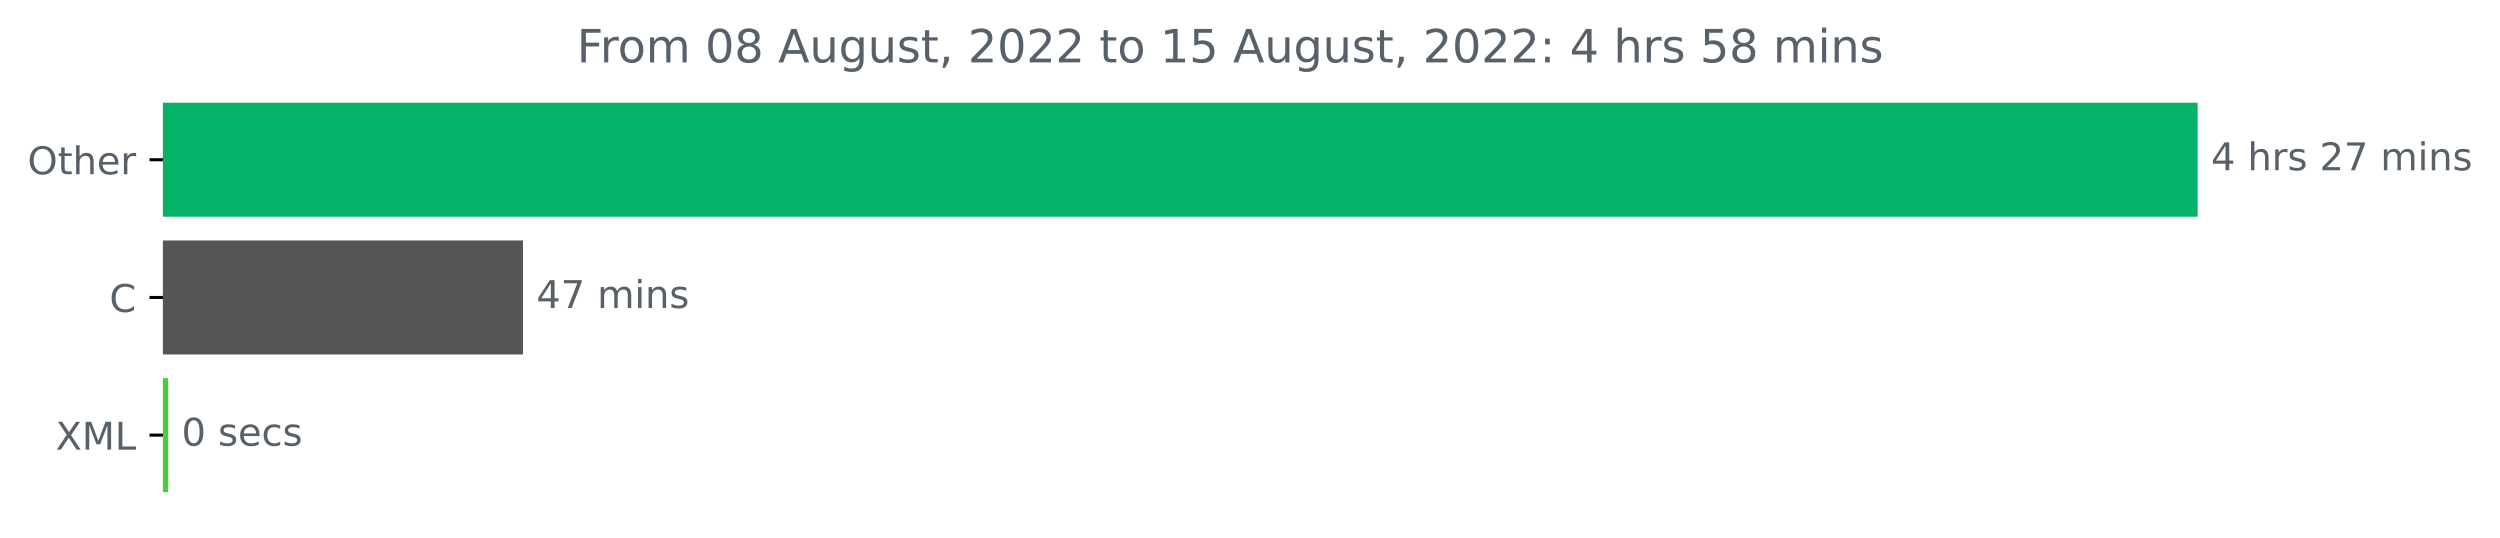
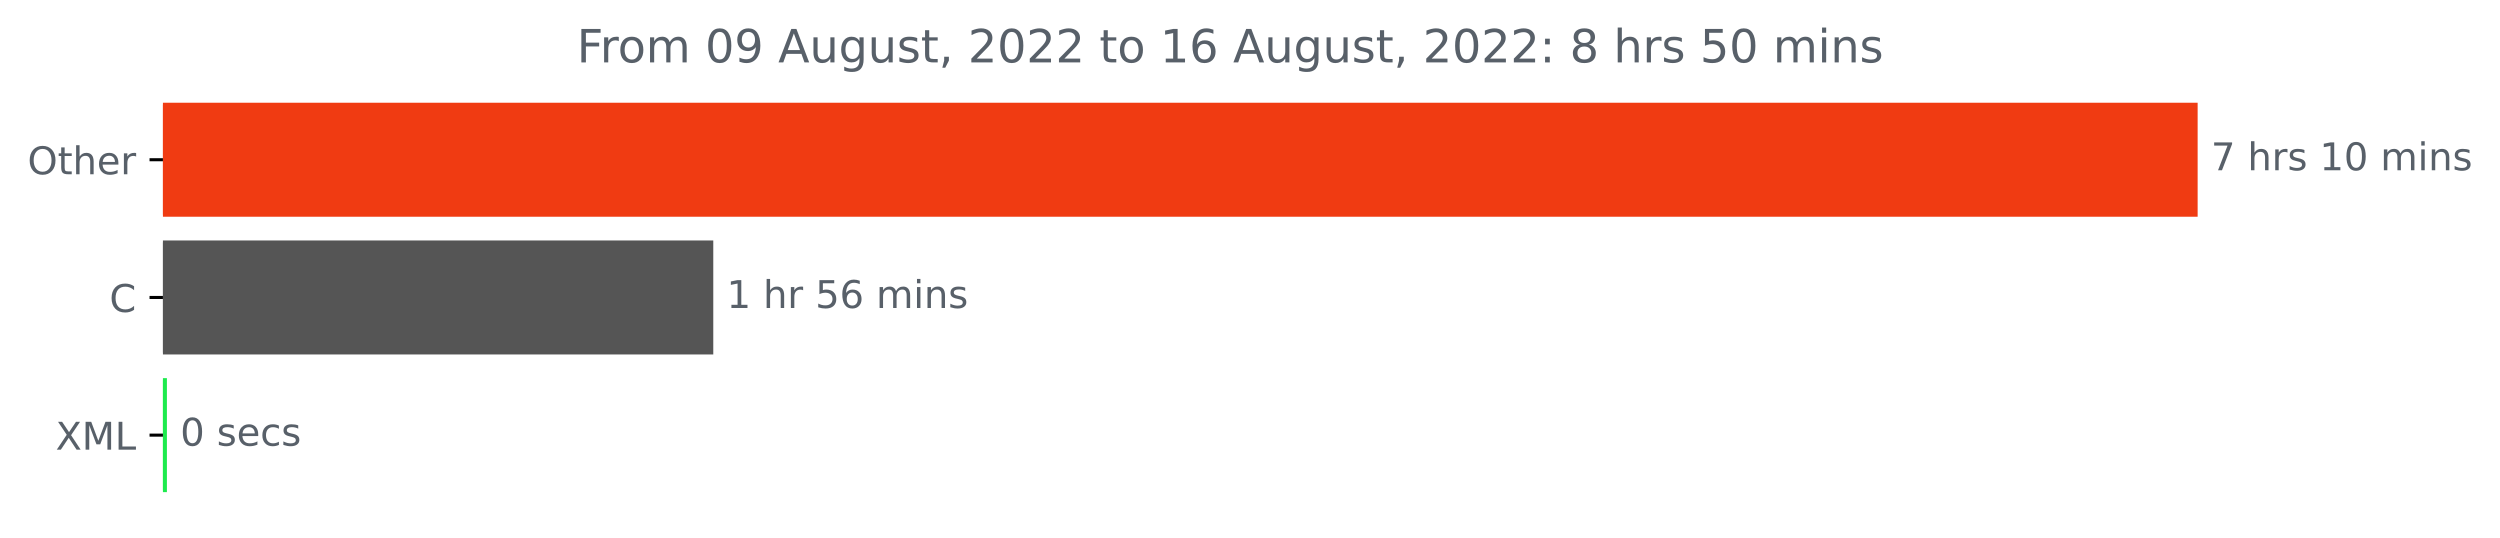
<svg xmlns="http://www.w3.org/2000/svg" xmlns:xlink="http://www.w3.org/1999/xlink" width="653.568pt" height="140.398pt" viewBox="0 0 653.568 140.398" version="1.1">
  <defs>
    <style type="text/css">*{stroke-linejoin: round; stroke-linecap: butt}</style>
  </defs>
  <g id="figure_1">
    <g id="patch_1">
      <path d="M 0 140.398  L 653.568 140.398  L 653.568 0  L 0 0  L 0 140.398  z " style="fill: none" />
    </g>
    <g id="axes_1">
      <g id="patch_2">
-         <path d="M 42.594 27.358  L 574.022 27.358  L 574.022 56.158  L 42.594 56.158  z " clip-path="url(#p22b96c4b04)" style="fill: #06b267; stroke: #06b267; stroke-linejoin: miter" />
+         <path d="M 42.594 27.358  L 574.022 27.358  L 574.022 56.158  L 42.594 56.158  z " clip-path="url(#p754c6ea73e)" style="fill: #f03b12; stroke: #f03b12; stroke-linejoin: miter" />
      </g>
      <g id="patch_3">
-         <path d="M 42.594 63.358  L 136.224 63.358  L 136.224 92.158  L 42.594 92.158  z " clip-path="url(#p22b96c4b04)" style="fill: #555555; stroke: #555555; stroke-linejoin: miter" />
+         <path d="M 42.594 63.358  L 185.969 63.358  L 185.969 92.158  L 42.594 92.158  z " clip-path="url(#p754c6ea73e)" style="fill: #555555; stroke: #555555; stroke-linejoin: miter" />
      </g>
      <g id="patch_4">
-         <path d="M 42.594 99.358  L 43.47 99.358  L 43.47 128.158  L 42.594 128.158  z " clip-path="url(#p22b96c4b04)" style="fill: #49cc3d; stroke: #49cc3d; stroke-linejoin: miter" />
+         <path d="M 42.594 99.358  L 43.134 99.358  L 43.134 128.158  L 42.594 128.158  z " clip-path="url(#p754c6ea73e)" style="fill: #1dea4d; stroke: #1dea4d; stroke-linejoin: miter" />
      </g>
      <g id="matplotlib.axis_1" />
      <g id="matplotlib.axis_2">
        <g id="ytick_1">
          <g id="line2d_1">
            <defs>
-               <path id="m04407ddc93" d="M 0 0  L -3.5 0  " style="stroke: #000000; stroke-width: 0.8" />
+               <path id="m9425a8de50" d="M 0 0  L -3.5 0  " style="stroke: #000000; stroke-width: 0.8" />
            </defs>
            <g>
-               <use xlink:href="#m04407ddc93" x="42.594" y="41.758" style="stroke: #000000; stroke-width: 0.8" />
+               <use xlink:href="#m9425a8de50" x="42.594" y="41.758" style="stroke: #000000; stroke-width: 0.8" />
            </g>
          </g>
          <g id="text_1">
            <g style="fill: #586069" transform="translate(7.2 45.55734)scale(0.1 -0.1)">
              <defs>
                <path id="DejaVuSans-4f" d="M 2522 4238  Q 1834 4238 1429 3725  Q 1025 3213 1025 2328  Q 1025 1447 1429 934  Q 1834 422 2522 422  Q 3209 422 3611 934  Q 4013 1447 4013 2328  Q 4013 3213 3611 3725  Q 3209 4238 2522 4238  z M 2522 4750  Q 3503 4750 4090 4092  Q 4678 3434 4678 2328  Q 4678 1225 4090 567  Q 3503 -91 2522 -91  Q 1538 -91 948 565  Q 359 1222 359 2328  Q 359 3434 948 4092  Q 1538 4750 2522 4750  z " transform="scale(0.015625)" />
                <path id="DejaVuSans-74" d="M 1172 4494  L 1172 3500  L 2356 3500  L 2356 3053  L 1172 3053  L 1172 1153  Q 1172 725 1289 603  Q 1406 481 1766 481  L 2356 481  L 2356 0  L 1766 0  Q 1100 0 847 248  Q 594 497 594 1153  L 594 3053  L 172 3053  L 172 3500  L 594 3500  L 594 4494  L 1172 4494  z " transform="scale(0.015625)" />
                <path id="DejaVuSans-68" d="M 3513 2113  L 3513 0  L 2938 0  L 2938 2094  Q 2938 2591 2744 2837  Q 2550 3084 2163 3084  Q 1697 3084 1428 2787  Q 1159 2491 1159 1978  L 1159 0  L 581 0  L 581 4863  L 1159 4863  L 1159 2956  Q 1366 3272 1645 3428  Q 1925 3584 2291 3584  Q 2894 3584 3203 3211  Q 3513 2838 3513 2113  z " transform="scale(0.015625)" />
                <path id="DejaVuSans-65" d="M 3597 1894  L 3597 1613  L 953 1613  Q 991 1019 1311 708  Q 1631 397 2203 397  Q 2534 397 2845 478  Q 3156 559 3463 722  L 3463 178  Q 3153 47 2828 -22  Q 2503 -91 2169 -91  Q 1331 -91 842 396  Q 353 884 353 1716  Q 353 2575 817 3079  Q 1281 3584 2069 3584  Q 2775 3584 3186 3129  Q 3597 2675 3597 1894  z M 3022 2063  Q 3016 2534 2758 2815  Q 2500 3097 2075 3097  Q 1594 3097 1305 2825  Q 1016 2553 972 2059  L 3022 2063  z " transform="scale(0.015625)" />
                <path id="DejaVuSans-72" d="M 2631 2963  Q 2534 3019 2420 3045  Q 2306 3072 2169 3072  Q 1681 3072 1420 2755  Q 1159 2438 1159 1844  L 1159 0  L 581 0  L 581 3500  L 1159 3500  L 1159 2956  Q 1341 3275 1631 3429  Q 1922 3584 2338 3584  Q 2397 3584 2469 3576  Q 2541 3569 2628 3553  L 2631 2963  z " transform="scale(0.015625)" />
              </defs>
              <use xlink:href="#DejaVuSans-4f" />
              <use xlink:href="#DejaVuSans-74" x="78.711" />
              <use xlink:href="#DejaVuSans-68" x="117.92" />
              <use xlink:href="#DejaVuSans-65" x="181.299" />
              <use xlink:href="#DejaVuSans-72" x="242.822" />
            </g>
          </g>
        </g>
        <g id="ytick_2">
          <g id="line2d_2">
            <g>
-               <use xlink:href="#m04407ddc93" x="42.594" y="77.758" style="stroke: #000000; stroke-width: 0.8" />
+               <use xlink:href="#m9425a8de50" x="42.594" y="77.758" style="stroke: #000000; stroke-width: 0.8" />
            </g>
          </g>
          <g id="text_2">
            <g style="fill: #586069" transform="translate(28.61094 81.55734)scale(0.1 -0.1)">
              <defs>
                <path id="DejaVuSans-43" d="M 4122 4306  L 4122 3641  Q 3803 3938 3442 4084  Q 3081 4231 2675 4231  Q 1875 4231 1450 3742  Q 1025 3253 1025 2328  Q 1025 1406 1450 917  Q 1875 428 2675 428  Q 3081 428 3442 575  Q 3803 722 4122 1019  L 4122 359  Q 3791 134 3420 21  Q 3050 -91 2638 -91  Q 1578 -91 968 557  Q 359 1206 359 2328  Q 359 3453 968 4101  Q 1578 4750 2638 4750  Q 3056 4750 3426 4639  Q 3797 4528 4122 4306  z " transform="scale(0.015625)" />
              </defs>
              <use xlink:href="#DejaVuSans-43" />
            </g>
          </g>
        </g>
        <g id="ytick_3">
          <g id="line2d_3">
            <g>
-               <use xlink:href="#m04407ddc93" x="42.594" y="113.758" style="stroke: #000000; stroke-width: 0.8" />
+               <use xlink:href="#m9425a8de50" x="42.594" y="113.758" style="stroke: #000000; stroke-width: 0.8" />
            </g>
          </g>
          <g id="text_3">
            <g style="fill: #586069" transform="translate(14.54375 117.5573)scale(0.1 -0.1)">
              <defs>
                <path id="DejaVuSans-58" d="M 403 4666  L 1081 4666  L 2241 2931  L 3406 4666  L 4084 4666  L 2584 2425  L 4184 0  L 3506 0  L 2194 1984  L 872 0  L 191 0  L 1856 2491  L 403 4666  z " transform="scale(0.015625)" />
                <path id="DejaVuSans-4d" d="M 628 4666  L 1569 4666  L 2759 1491  L 3956 4666  L 4897 4666  L 4897 0  L 4281 0  L 4281 4097  L 3078 897  L 2444 897  L 1241 4097  L 1241 0  L 628 0  L 628 4666  z " transform="scale(0.015625)" />
                <path id="DejaVuSans-4c" d="M 628 4666  L 1259 4666  L 1259 531  L 3531 531  L 3531 0  L 628 0  L 628 4666  z " transform="scale(0.015625)" />
              </defs>
              <use xlink:href="#DejaVuSans-58" />
              <use xlink:href="#DejaVuSans-4d" x="68.506" />
              <use xlink:href="#DejaVuSans-4c" x="154.785" />
            </g>
          </g>
        </g>
      </g>
      <g id="text_4">
        <g style="fill: #586069" transform="translate(578.0223 44.5175)scale(0.1 -0.1)">
          <defs>
-             <path id="DejaVuSans-34" d="M 2419 4116  L 825 1625  L 2419 1625  L 2419 4116  z M 2253 4666  L 3047 4666  L 3047 1625  L 3713 1625  L 3713 1100  L 3047 1100  L 3047 0  L 2419 0  L 2419 1100  L 313 1100  L 313 1709  L 2253 4666  z " transform="scale(0.015625)" />
+             <path id="DejaVuSans-37" d="M 525 4666  L 3525 4666  L 3525 4397  L 1831 0  L 1172 0  L 2766 4134  L 525 4134  L 525 4666  z " transform="scale(0.015625)" />
            <path id="DejaVuSans-20" transform="scale(0.015625)" />
            <path id="DejaVuSans-73" d="M 2834 3397  L 2834 2853  Q 2591 2978 2328 3040  Q 2066 3103 1784 3103  Q 1356 3103 1142 2972  Q 928 2841 928 2578  Q 928 2378 1081 2264  Q 1234 2150 1697 2047  L 1894 2003  Q 2506 1872 2764 1633  Q 3022 1394 3022 966  Q 3022 478 2636 193  Q 2250 -91 1575 -91  Q 1294 -91 989 -36  Q 684 19 347 128  L 347 722  Q 666 556 975 473  Q 1284 391 1588 391  Q 1994 391 2212 530  Q 2431 669 2431 922  Q 2431 1156 2273 1281  Q 2116 1406 1581 1522  L 1381 1569  Q 847 1681 609 1914  Q 372 2147 372 2553  Q 372 3047 722 3315  Q 1072 3584 1716 3584  Q 2034 3584 2315 3537  Q 2597 3491 2834 3397  z " transform="scale(0.015625)" />
-             <path id="DejaVuSans-32" d="M 1228 531  L 3431 531  L 3431 0  L 469 0  L 469 531  Q 828 903 1448 1529  Q 2069 2156 2228 2338  Q 2531 2678 2651 2914  Q 2772 3150 2772 3378  Q 2772 3750 2511 3984  Q 2250 4219 1831 4219  Q 1534 4219 1204 4116  Q 875 4013 500 3803  L 500 4441  Q 881 4594 1212 4672  Q 1544 4750 1819 4750  Q 2544 4750 2975 4387  Q 3406 4025 3406 3419  Q 3406 3131 3298 2873  Q 3191 2616 2906 2266  Q 2828 2175 2409 1742  Q 1991 1309 1228 531  z " transform="scale(0.015625)" />
-             <path id="DejaVuSans-37" d="M 525 4666  L 3525 4666  L 3525 4397  L 1831 0  L 1172 0  L 2766 4134  L 525 4134  L 525 4666  z " transform="scale(0.015625)" />
+             <path id="DejaVuSans-31" d="M 794 531  L 1825 531  L 1825 4091  L 703 3866  L 703 4441  L 1819 4666  L 2450 4666  L 2450 531  L 3481 531  L 3481 0  L 794 0  L 794 531  z " transform="scale(0.015625)" />
+             <path id="DejaVuSans-30" d="M 2034 4250  Q 1547 4250 1301 3770  Q 1056 3291 1056 2328  Q 1056 1369 1301 889  Q 1547 409 2034 409  Q 2525 409 2770 889  Q 3016 1369 3016 2328  Q 3016 3291 2770 3770  Q 2525 4250 2034 4250  z M 2034 4750  Q 2819 4750 3233 4129  Q 3647 3509 3647 2328  Q 3647 1150 3233 529  Q 2819 -91 2034 -91  Q 1250 -91 836 529  Q 422 1150 422 2328  Q 422 3509 836 4129  Q 1250 4750 2034 4750  z " transform="scale(0.015625)" />
            <path id="DejaVuSans-6d" d="M 3328 2828  Q 3544 3216 3844 3400  Q 4144 3584 4550 3584  Q 5097 3584 5394 3201  Q 5691 2819 5691 2113  L 5691 0  L 5113 0  L 5113 2094  Q 5113 2597 4934 2840  Q 4756 3084 4391 3084  Q 3944 3084 3684 2787  Q 3425 2491 3425 1978  L 3425 0  L 2847 0  L 2847 2094  Q 2847 2600 2669 2842  Q 2491 3084 2119 3084  Q 1678 3084 1418 2786  Q 1159 2488 1159 1978  L 1159 0  L 581 0  L 581 3500  L 1159 3500  L 1159 2956  Q 1356 3278 1631 3431  Q 1906 3584 2284 3584  Q 2666 3584 2933 3390  Q 3200 3197 3328 2828  z " transform="scale(0.015625)" />
            <path id="DejaVuSans-69" d="M 603 3500  L 1178 3500  L 1178 0  L 603 0  L 603 3500  z M 603 4863  L 1178 4863  L 1178 4134  L 603 4134  L 603 4863  z " transform="scale(0.015625)" />
            <path id="DejaVuSans-6e" d="M 3513 2113  L 3513 0  L 2938 0  L 2938 2094  Q 2938 2591 2744 2837  Q 2550 3084 2163 3084  Q 1697 3084 1428 2787  Q 1159 2491 1159 1978  L 1159 0  L 581 0  L 581 3500  L 1159 3500  L 1159 2956  Q 1366 3272 1645 3428  Q 1925 3584 2291 3584  Q 2894 3584 3203 3211  Q 3513 2838 3513 2113  z " transform="scale(0.015625)" />
          </defs>
-           <use xlink:href="#DejaVuSans-34" />
+           <use xlink:href="#DejaVuSans-37" />
          <use xlink:href="#DejaVuSans-20" x="63.623" />
          <use xlink:href="#DejaVuSans-68" x="95.41" />
          <use xlink:href="#DejaVuSans-72" x="158.789" />
          <use xlink:href="#DejaVuSans-73" x="199.902" />
          <use xlink:href="#DejaVuSans-20" x="252.002" />
-           <use xlink:href="#DejaVuSans-32" x="283.789" />
-           <use xlink:href="#DejaVuSans-37" x="347.412" />
+           <use xlink:href="#DejaVuSans-31" x="283.789" />
+           <use xlink:href="#DejaVuSans-30" x="347.412" />
          <use xlink:href="#DejaVuSans-20" x="411.035" />
          <use xlink:href="#DejaVuSans-6d" x="442.822" />
          <use xlink:href="#DejaVuSans-69" x="540.234" />
          <use xlink:href="#DejaVuSans-6e" x="568.018" />
          <use xlink:href="#DejaVuSans-73" x="631.396" />
        </g>
      </g>
      <g id="text_5">
-         <g style="fill: #586069" transform="translate(140.2243 80.5175)scale(0.1 -0.1)">
-           <use xlink:href="#DejaVuSans-34" />
-           <use xlink:href="#DejaVuSans-37" x="63.623" />
-           <use xlink:href="#DejaVuSans-20" x="127.246" />
-           <use xlink:href="#DejaVuSans-6d" x="159.033" />
-           <use xlink:href="#DejaVuSans-69" x="256.445" />
-           <use xlink:href="#DejaVuSans-6e" x="284.229" />
-           <use xlink:href="#DejaVuSans-73" x="347.607" />
+         <g style="fill: #586069" transform="translate(189.9694 80.5175)scale(0.1 -0.1)">
+           <defs>
+             <path id="DejaVuSans-35" d="M 691 4666  L 3169 4666  L 3169 4134  L 1269 4134  L 1269 2991  Q 1406 3038 1543 3061  Q 1681 3084 1819 3084  Q 2600 3084 3056 2656  Q 3513 2228 3513 1497  Q 3513 744 3044 326  Q 2575 -91 1722 -91  Q 1428 -91 1123 -41  Q 819 9 494 109  L 494 744  Q 775 591 1075 516  Q 1375 441 1709 441  Q 2250 441 2565 725  Q 2881 1009 2881 1497  Q 2881 1984 2565 2268  Q 2250 2553 1709 2553  Q 1456 2553 1204 2497  Q 953 2441 691 2322  L 691 4666  z " transform="scale(0.015625)" />
+             <path id="DejaVuSans-36" d="M 2113 2584  Q 1688 2584 1439 2293  Q 1191 2003 1191 1497  Q 1191 994 1439 701  Q 1688 409 2113 409  Q 2538 409 2786 701  Q 3034 994 3034 1497  Q 3034 2003 2786 2293  Q 2538 2584 2113 2584  z M 3366 4563  L 3366 3988  Q 3128 4100 2886 4159  Q 2644 4219 2406 4219  Q 1781 4219 1451 3797  Q 1122 3375 1075 2522  Q 1259 2794 1537 2939  Q 1816 3084 2150 3084  Q 2853 3084 3261 2657  Q 3669 2231 3669 1497  Q 3669 778 3244 343  Q 2819 -91 2113 -91  Q 1303 -91 875 529  Q 447 1150 447 2328  Q 447 3434 972 4092  Q 1497 4750 2381 4750  Q 2619 4750 2861 4703  Q 3103 4656 3366 4563  z " transform="scale(0.015625)" />
+           </defs>
+           <use xlink:href="#DejaVuSans-31" />
+           <use xlink:href="#DejaVuSans-20" x="63.623" />
+           <use xlink:href="#DejaVuSans-68" x="95.41" />
+           <use xlink:href="#DejaVuSans-72" x="158.789" />
+           <use xlink:href="#DejaVuSans-20" x="199.902" />
+           <use xlink:href="#DejaVuSans-35" x="231.689" />
+           <use xlink:href="#DejaVuSans-36" x="295.312" />
+           <use xlink:href="#DejaVuSans-20" x="358.936" />
+           <use xlink:href="#DejaVuSans-6d" x="390.723" />
+           <use xlink:href="#DejaVuSans-69" x="488.135" />
+           <use xlink:href="#DejaVuSans-6e" x="515.918" />
+           <use xlink:href="#DejaVuSans-73" x="579.297" />
        </g>
      </g>
      <g id="text_6">
-         <g style="fill: #586069" transform="translate(47.46997 116.5175)scale(0.1 -0.1)">
-           <defs>
-             <path id="DejaVuSans-30" d="M 2034 4250  Q 1547 4250 1301 3770  Q 1056 3291 1056 2328  Q 1056 1369 1301 889  Q 1547 409 2034 409  Q 2525 409 2770 889  Q 3016 1369 3016 2328  Q 3016 3291 2770 3770  Q 2525 4250 2034 4250  z M 2034 4750  Q 2819 4750 3233 4129  Q 3647 3509 3647 2328  Q 3647 1150 3233 529  Q 2819 -91 2034 -91  Q 1250 -91 836 529  Q 422 1150 422 2328  Q 422 3509 836 4129  Q 1250 4750 2034 4750  z " transform="scale(0.015625)" />
+         <g style="fill: #586069" transform="translate(47.13403 116.5175)scale(0.1 -0.1)">
+           <defs>
            <path id="DejaVuSans-63" d="M 3122 3366  L 3122 2828  Q 2878 2963 2633 3030  Q 2388 3097 2138 3097  Q 1578 3097 1268 2742  Q 959 2388 959 1747  Q 959 1106 1268 751  Q 1578 397 2138 397  Q 2388 397 2633 464  Q 2878 531 3122 666  L 3122 134  Q 2881 22 2623 -34  Q 2366 -91 2075 -91  Q 1284 -91 818 406  Q 353 903 353 1747  Q 353 2603 823 3093  Q 1294 3584 2113 3584  Q 2378 3584 2631 3529  Q 2884 3475 3122 3366  z " transform="scale(0.015625)" />
          </defs>
          <use xlink:href="#DejaVuSans-30" />
          <use xlink:href="#DejaVuSans-20" x="63.623" />
          <use xlink:href="#DejaVuSans-73" x="95.41" />
          <use xlink:href="#DejaVuSans-65" x="147.51" />
          <use xlink:href="#DejaVuSans-63" x="209.033" />
          <use xlink:href="#DejaVuSans-73" x="264.014" />
        </g>
      </g>
      <g id="text_7">
        <g style="fill: #586069" transform="translate(150.8075 16.31812)scale(0.12 -0.12)">
          <defs>
            <path id="DejaVuSans-46" d="M 628 4666  L 3309 4666  L 3309 4134  L 1259 4134  L 1259 2759  L 3109 2759  L 3109 2228  L 1259 2228  L 1259 0  L 628 0  L 628 4666  z " transform="scale(0.015625)" />
            <path id="DejaVuSans-6f" d="M 1959 3097  Q 1497 3097 1228 2736  Q 959 2375 959 1747  Q 959 1119 1226 758  Q 1494 397 1959 397  Q 2419 397 2687 759  Q 2956 1122 2956 1747  Q 2956 2369 2687 2733  Q 2419 3097 1959 3097  z M 1959 3584  Q 2709 3584 3137 3096  Q 3566 2609 3566 1747  Q 3566 888 3137 398  Q 2709 -91 1959 -91  Q 1206 -91 779 398  Q 353 888 353 1747  Q 353 2609 779 3096  Q 1206 3584 1959 3584  z " transform="scale(0.015625)" />
-             <path id="DejaVuSans-38" d="M 2034 2216  Q 1584 2216 1326 1975  Q 1069 1734 1069 1313  Q 1069 891 1326 650  Q 1584 409 2034 409  Q 2484 409 2743 651  Q 3003 894 3003 1313  Q 3003 1734 2745 1975  Q 2488 2216 2034 2216  z M 1403 2484  Q 997 2584 770 2862  Q 544 3141 544 3541  Q 544 4100 942 4425  Q 1341 4750 2034 4750  Q 2731 4750 3128 4425  Q 3525 4100 3525 3541  Q 3525 3141 3298 2862  Q 3072 2584 2669 2484  Q 3125 2378 3379 2068  Q 3634 1759 3634 1313  Q 3634 634 3220 271  Q 2806 -91 2034 -91  Q 1263 -91 848 271  Q 434 634 434 1313  Q 434 1759 690 2068  Q 947 2378 1403 2484  z M 1172 3481  Q 1172 3119 1398 2916  Q 1625 2713 2034 2713  Q 2441 2713 2670 2916  Q 2900 3119 2900 3481  Q 2900 3844 2670 4047  Q 2441 4250 2034 4250  Q 1625 4250 1398 4047  Q 1172 3844 1172 3481  z " transform="scale(0.015625)" />
+             <path id="DejaVuSans-39" d="M 703 97  L 703 672  Q 941 559 1184 500  Q 1428 441 1663 441  Q 2288 441 2617 861  Q 2947 1281 2994 2138  Q 2813 1869 2534 1725  Q 2256 1581 1919 1581  Q 1219 1581 811 2004  Q 403 2428 403 3163  Q 403 3881 828 4315  Q 1253 4750 1959 4750  Q 2769 4750 3195 4129  Q 3622 3509 3622 2328  Q 3622 1225 3098 567  Q 2575 -91 1691 -91  Q 1453 -91 1209 -44  Q 966 3 703 97  z M 1959 2075  Q 2384 2075 2632 2365  Q 2881 2656 2881 3163  Q 2881 3666 2632 3958  Q 2384 4250 1959 4250  Q 1534 4250 1286 3958  Q 1038 3666 1038 3163  Q 1038 2656 1286 2365  Q 1534 2075 1959 2075  z " transform="scale(0.015625)" />
            <path id="DejaVuSans-41" d="M 2188 4044  L 1331 1722  L 3047 1722  L 2188 4044  z M 1831 4666  L 2547 4666  L 4325 0  L 3669 0  L 3244 1197  L 1141 1197  L 716 0  L 50 0  L 1831 4666  z " transform="scale(0.015625)" />
            <path id="DejaVuSans-75" d="M 544 1381  L 544 3500  L 1119 3500  L 1119 1403  Q 1119 906 1312 657  Q 1506 409 1894 409  Q 2359 409 2629 706  Q 2900 1003 2900 1516  L 2900 3500  L 3475 3500  L 3475 0  L 2900 0  L 2900 538  Q 2691 219 2414 64  Q 2138 -91 1772 -91  Q 1169 -91 856 284  Q 544 659 544 1381  z M 1991 3584  L 1991 3584  z " transform="scale(0.015625)" />
            <path id="DejaVuSans-67" d="M 2906 1791  Q 2906 2416 2648 2759  Q 2391 3103 1925 3103  Q 1463 3103 1205 2759  Q 947 2416 947 1791  Q 947 1169 1205 825  Q 1463 481 1925 481  Q 2391 481 2648 825  Q 2906 1169 2906 1791  z M 3481 434  Q 3481 -459 3084 -895  Q 2688 -1331 1869 -1331  Q 1566 -1331 1297 -1286  Q 1028 -1241 775 -1147  L 775 -588  Q 1028 -725 1275 -790  Q 1522 -856 1778 -856  Q 2344 -856 2625 -561  Q 2906 -266 2906 331  L 2906 616  Q 2728 306 2450 153  Q 2172 0 1784 0  Q 1141 0 747 490  Q 353 981 353 1791  Q 353 2603 747 3093  Q 1141 3584 1784 3584  Q 2172 3584 2450 3431  Q 2728 3278 2906 2969  L 2906 3500  L 3481 3500  L 3481 434  z " transform="scale(0.015625)" />
            <path id="DejaVuSans-2c" d="M 750 794  L 1409 794  L 1409 256  L 897 -744  L 494 -744  L 750 256  L 750 794  z " transform="scale(0.015625)" />
-             <path id="DejaVuSans-31" d="M 794 531  L 1825 531  L 1825 4091  L 703 3866  L 703 4441  L 1819 4666  L 2450 4666  L 2450 531  L 3481 531  L 3481 0  L 794 0  L 794 531  z " transform="scale(0.015625)" />
-             <path id="DejaVuSans-35" d="M 691 4666  L 3169 4666  L 3169 4134  L 1269 4134  L 1269 2991  Q 1406 3038 1543 3061  Q 1681 3084 1819 3084  Q 2600 3084 3056 2656  Q 3513 2228 3513 1497  Q 3513 744 3044 326  Q 2575 -91 1722 -91  Q 1428 -91 1123 -41  Q 819 9 494 109  L 494 744  Q 775 591 1075 516  Q 1375 441 1709 441  Q 2250 441 2565 725  Q 2881 1009 2881 1497  Q 2881 1984 2565 2268  Q 2250 2553 1709 2553  Q 1456 2553 1204 2497  Q 953 2441 691 2322  L 691 4666  z " transform="scale(0.015625)" />
+             <path id="DejaVuSans-32" d="M 1228 531  L 3431 531  L 3431 0  L 469 0  L 469 531  Q 828 903 1448 1529  Q 2069 2156 2228 2338  Q 2531 2678 2651 2914  Q 2772 3150 2772 3378  Q 2772 3750 2511 3984  Q 2250 4219 1831 4219  Q 1534 4219 1204 4116  Q 875 4013 500 3803  L 500 4441  Q 881 4594 1212 4672  Q 1544 4750 1819 4750  Q 2544 4750 2975 4387  Q 3406 4025 3406 3419  Q 3406 3131 3298 2873  Q 3191 2616 2906 2266  Q 2828 2175 2409 1742  Q 1991 1309 1228 531  z " transform="scale(0.015625)" />
            <path id="DejaVuSans-3a" d="M 750 794  L 1409 794  L 1409 0  L 750 0  L 750 794  z M 750 3309  L 1409 3309  L 1409 2516  L 750 2516  L 750 3309  z " transform="scale(0.015625)" />
+             <path id="DejaVuSans-38" d="M 2034 2216  Q 1584 2216 1326 1975  Q 1069 1734 1069 1313  Q 1069 891 1326 650  Q 1584 409 2034 409  Q 2484 409 2743 651  Q 3003 894 3003 1313  Q 3003 1734 2745 1975  Q 2488 2216 2034 2216  z M 1403 2484  Q 997 2584 770 2862  Q 544 3141 544 3541  Q 544 4100 942 4425  Q 1341 4750 2034 4750  Q 2731 4750 3128 4425  Q 3525 4100 3525 3541  Q 3525 3141 3298 2862  Q 3072 2584 2669 2484  Q 3125 2378 3379 2068  Q 3634 1759 3634 1313  Q 3634 634 3220 271  Q 2806 -91 2034 -91  Q 1263 -91 848 271  Q 434 634 434 1313  Q 434 1759 690 2068  Q 947 2378 1403 2484  z M 1172 3481  Q 1172 3119 1398 2916  Q 1625 2713 2034 2713  Q 2441 2713 2670 2916  Q 2900 3119 2900 3481  Q 2900 3844 2670 4047  Q 2441 4250 2034 4250  Q 1625 4250 1398 4047  Q 1172 3844 1172 3481  z " transform="scale(0.015625)" />
          </defs>
          <use xlink:href="#DejaVuSans-46" />
          <use xlink:href="#DejaVuSans-72" x="50.27" />
          <use xlink:href="#DejaVuSans-6f" x="89.133" />
          <use xlink:href="#DejaVuSans-6d" x="150.314" />
          <use xlink:href="#DejaVuSans-20" x="247.727" />
          <use xlink:href="#DejaVuSans-30" x="279.514" />
-           <use xlink:href="#DejaVuSans-38" x="343.137" />
+           <use xlink:href="#DejaVuSans-39" x="343.137" />
          <use xlink:href="#DejaVuSans-20" x="406.76" />
          <use xlink:href="#DejaVuSans-41" x="438.547" />
          <use xlink:href="#DejaVuSans-75" x="506.955" />
          <use xlink:href="#DejaVuSans-67" x="570.334" />
          <use xlink:href="#DejaVuSans-75" x="633.811" />
          <use xlink:href="#DejaVuSans-73" x="697.189" />
          <use xlink:href="#DejaVuSans-74" x="749.289" />
          <use xlink:href="#DejaVuSans-2c" x="788.498" />
          <use xlink:href="#DejaVuSans-20" x="820.285" />
          <use xlink:href="#DejaVuSans-32" x="852.072" />
          <use xlink:href="#DejaVuSans-30" x="915.695" />
          <use xlink:href="#DejaVuSans-32" x="979.318" />
          <use xlink:href="#DejaVuSans-32" x="1042.941" />
          <use xlink:href="#DejaVuSans-20" x="1106.564" />
          <use xlink:href="#DejaVuSans-74" x="1138.352" />
          <use xlink:href="#DejaVuSans-6f" x="1177.561" />
          <use xlink:href="#DejaVuSans-20" x="1238.742" />
          <use xlink:href="#DejaVuSans-31" x="1270.529" />
-           <use xlink:href="#DejaVuSans-35" x="1334.152" />
+           <use xlink:href="#DejaVuSans-36" x="1334.152" />
          <use xlink:href="#DejaVuSans-20" x="1397.775" />
          <use xlink:href="#DejaVuSans-41" x="1429.562" />
          <use xlink:href="#DejaVuSans-75" x="1497.971" />
          <use xlink:href="#DejaVuSans-67" x="1561.35" />
          <use xlink:href="#DejaVuSans-75" x="1624.826" />
          <use xlink:href="#DejaVuSans-73" x="1688.205" />
          <use xlink:href="#DejaVuSans-74" x="1740.305" />
          <use xlink:href="#DejaVuSans-2c" x="1779.514" />
          <use xlink:href="#DejaVuSans-20" x="1811.301" />
          <use xlink:href="#DejaVuSans-32" x="1843.088" />
          <use xlink:href="#DejaVuSans-30" x="1906.711" />
          <use xlink:href="#DejaVuSans-32" x="1970.334" />
          <use xlink:href="#DejaVuSans-32" x="2033.957" />
          <use xlink:href="#DejaVuSans-3a" x="2097.58" />
          <use xlink:href="#DejaVuSans-20" x="2131.271" />
-           <use xlink:href="#DejaVuSans-34" x="2163.059" />
+           <use xlink:href="#DejaVuSans-38" x="2163.059" />
          <use xlink:href="#DejaVuSans-20" x="2226.682" />
          <use xlink:href="#DejaVuSans-68" x="2258.469" />
          <use xlink:href="#DejaVuSans-72" x="2321.848" />
          <use xlink:href="#DejaVuSans-73" x="2362.961" />
          <use xlink:href="#DejaVuSans-20" x="2415.061" />
          <use xlink:href="#DejaVuSans-35" x="2446.848" />
-           <use xlink:href="#DejaVuSans-38" x="2510.471" />
+           <use xlink:href="#DejaVuSans-30" x="2510.471" />
          <use xlink:href="#DejaVuSans-20" x="2574.094" />
          <use xlink:href="#DejaVuSans-6d" x="2605.881" />
          <use xlink:href="#DejaVuSans-69" x="2703.293" />
          <use xlink:href="#DejaVuSans-6e" x="2731.076" />
          <use xlink:href="#DejaVuSans-73" x="2794.455" />
        </g>
      </g>
    </g>
  </g>
  <defs>
-     <clipPath id="p22b96c4b04">
+     <clipPath id="p754c6ea73e">
      <rect x="42.594" y="22.318" width="558" height="110.88" />
    </clipPath>
  </defs>
</svg>
